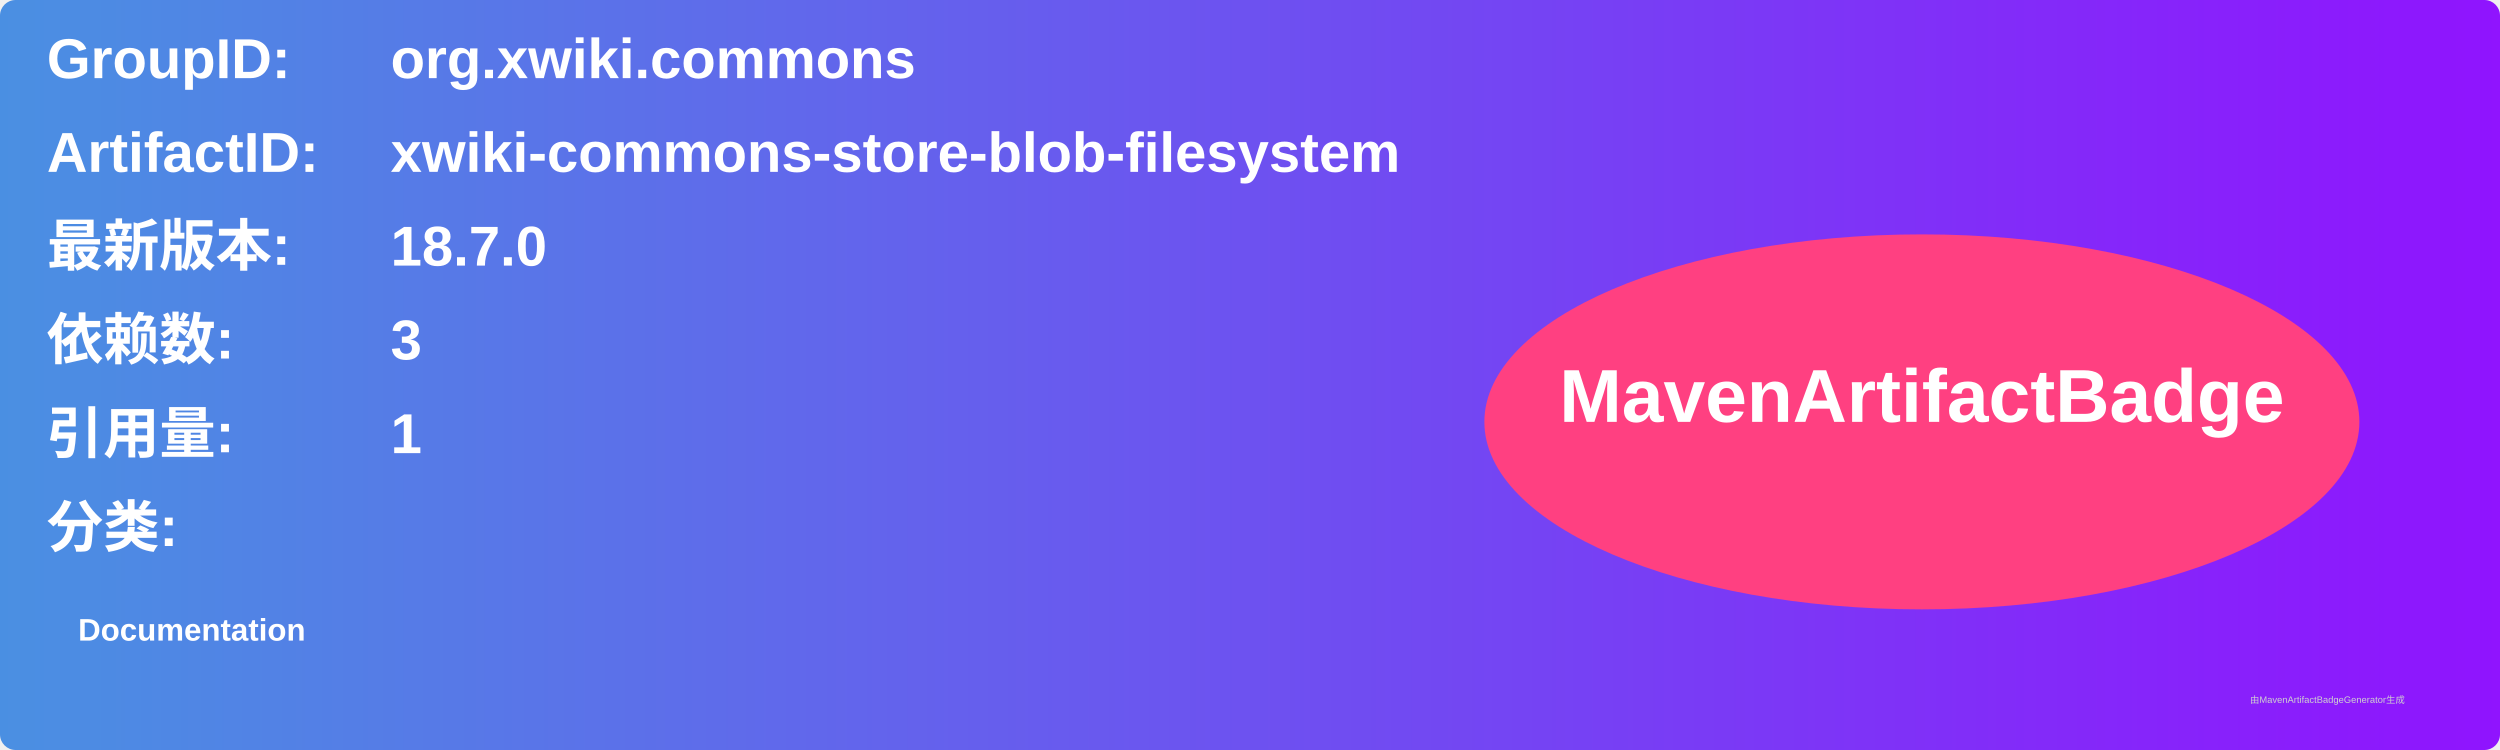
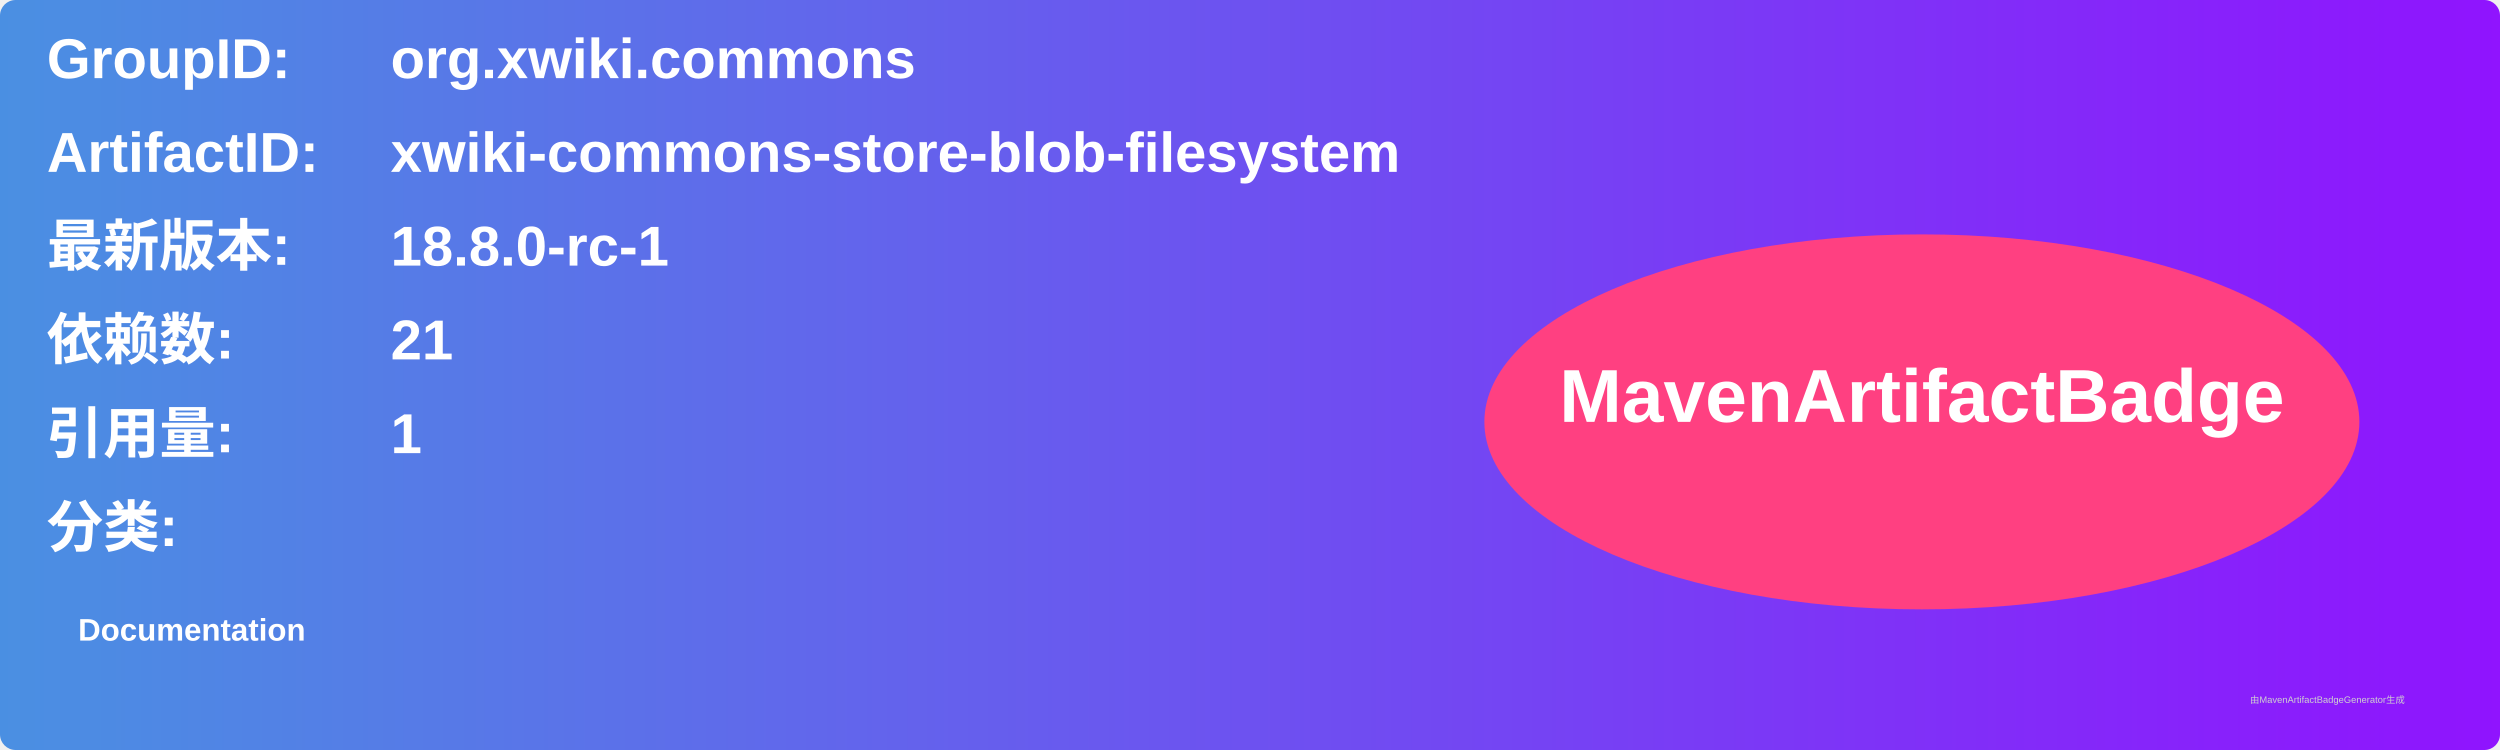
<svg xmlns="http://www.w3.org/2000/svg" width="800" height="240" viewBox="0 0 800 240">
  <linearGradient id="grad" x1="0%" y1="0%" x2="100%" y2="0%">
    <stop offset="0%" stop-color="#4a90e2" />
    <stop offset="100%" stop-color="#9013fe" />
  </linearGradient>
  <rect width="100%" height="100%" rx="5" ry="5" fill="url(#grad)" />
  <g transform="translate(15, 15)">
    <text x="0" y="10" font-family="Arial" font-size="18" fill="white" font-weight="bold" width="260">GroupID:</text>
    <text x="110" y="10" font-family="Arial" font-size="18" fill="white" font-weight="bold" width="460">org.xwiki.commons</text>
    <text x="0" y="40" font-family="Arial" font-size="18" fill="white" font-weight="bold" width="260">ArtifactID:</text>
    <text x="110" y="40" font-family="Arial" font-size="18" fill="white" font-weight="bold" width="460">xwiki-commons-store-blob-filesystem</text>
    <text x="0" y="70" font-family="Arial" font-size="18" fill="white" font-weight="bold">最新版本:</text>
    <text x="110" y="70" font-family="Arial" font-size="18" fill="white" font-weight="bold">
-       <tspan font-weight="bold">18.7.0</tspan>
+       <tspan font-weight="bold">18.8.0-rc-1</tspan>
    </text>
    <text x="0" y="100" font-family="Arial" font-size="18" fill="white" font-weight="bold">依赖数: </text>
    <text x="110" y="100" font-family="Arial" font-size="18" fill="white">
-       <tspan font-weight="bold">3</tspan>
+       <tspan font-weight="bold">21</tspan>
    </text>
    <text x="0" y="130" font-family="Arial" font-size="18" fill="white" font-weight="bold">引用量: </text>
    <text x="110" y="130" font-family="Arial" font-size="18" fill="white">
      <tspan font-weight="bold">1</tspan>
    </text>
    <text x="0" y="160" font-family="Arial" font-size="18" fill="white" font-weight="bold">分类:</text>
    <text x="10" y="190" font-family="Arial" font-size="10" fill="white">
      <tspan font-weight="bold">Documentation</tspan>
    </text>
    <ellipse cx="600" cy="120" rx="140" ry="60" fill="#ff4081" />
    <text x="600" y="120" text-anchor="middle" font-family="Arial" font-size="24" fill="white" font-weight="bold">MavenArtifactBadge</text>
  </g>
  <text x="720" y="225" font-family="Arial" font-size="3" fill="#d0d0d0">由MavenArtifactBadgeGenerator生成</text>
</svg>
